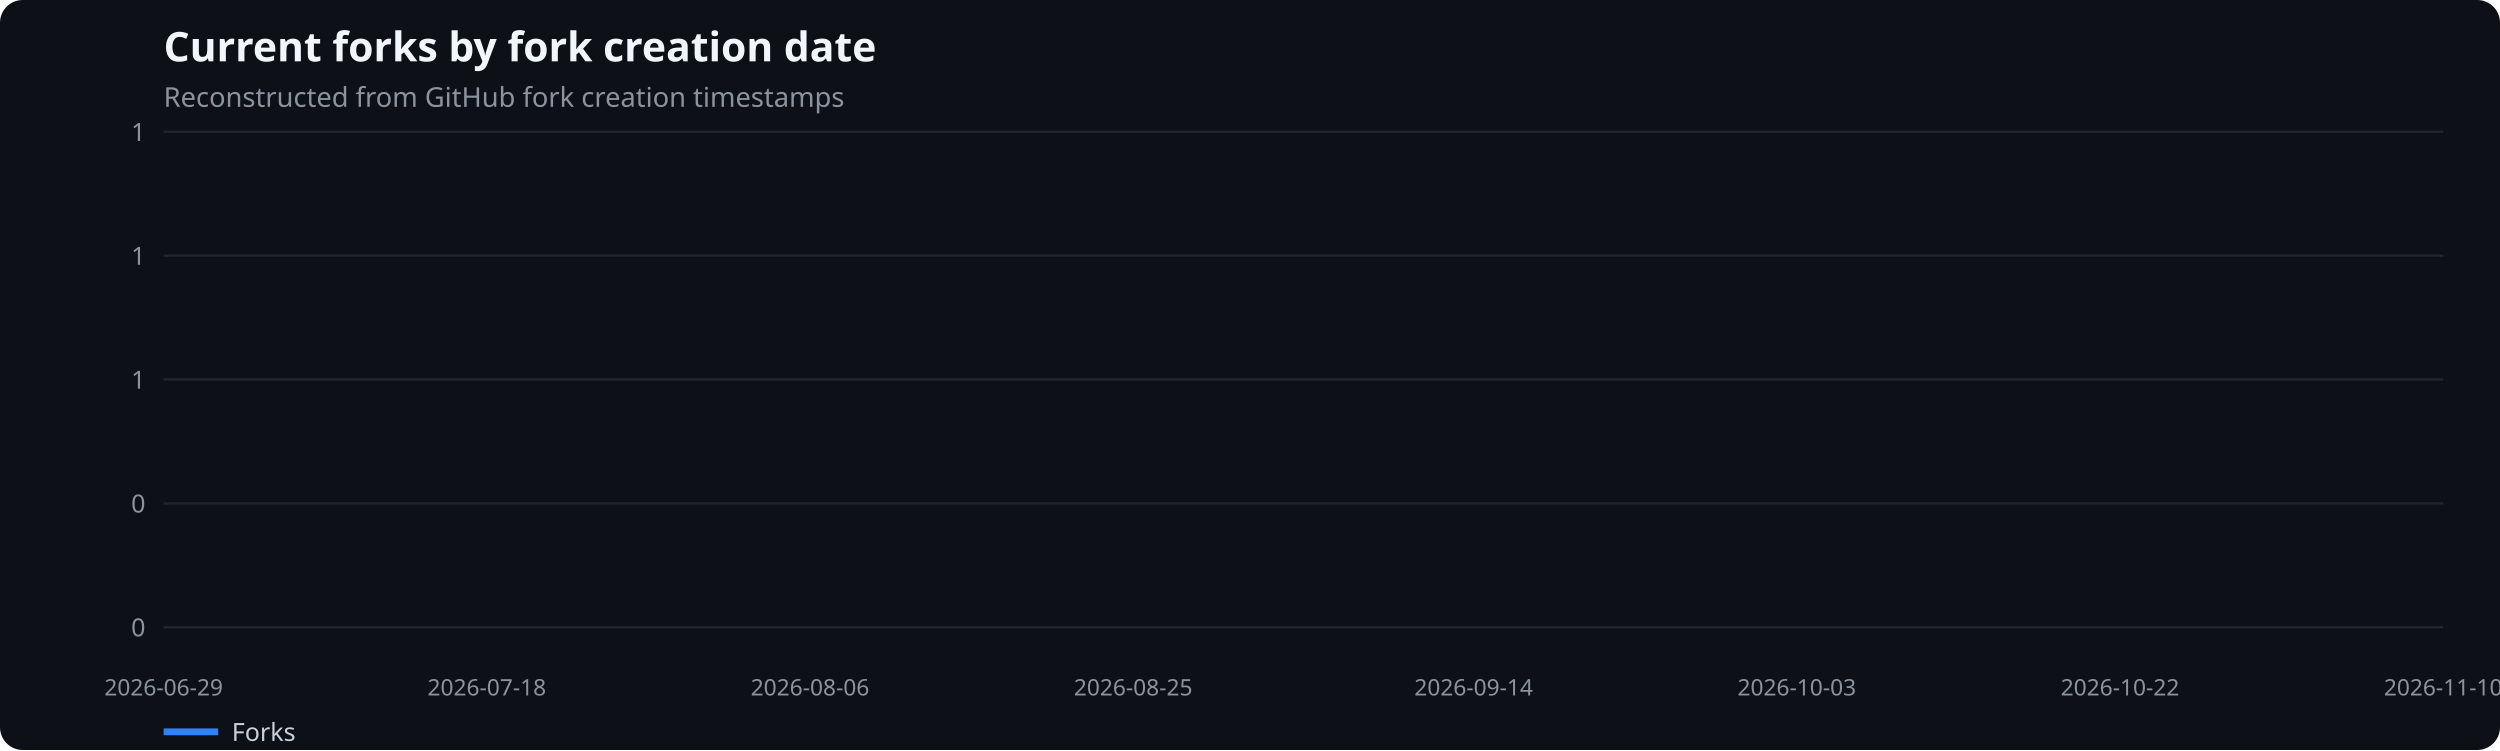
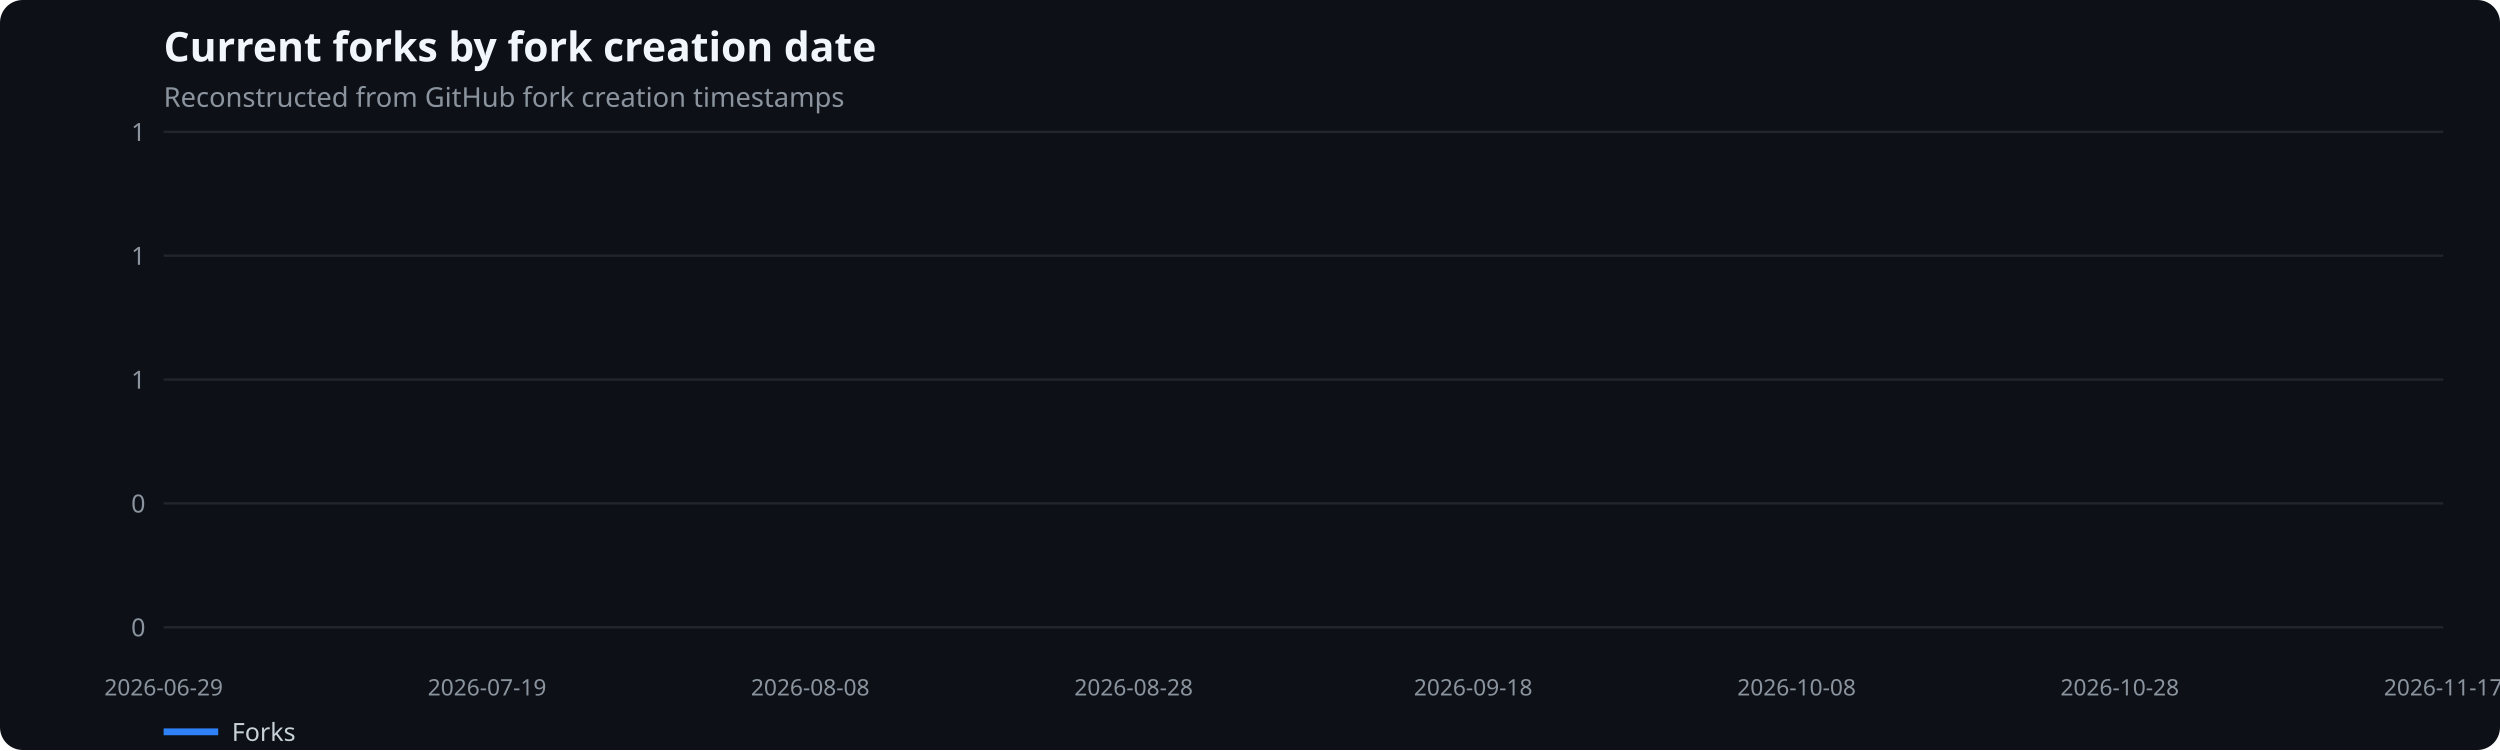
<svg xmlns="http://www.w3.org/2000/svg" width="1100" height="330" viewBox="0 0 1100 330" role="img" aria-label="Current forks by fork creation date">
  <rect width="100%" height="100%" fill="#0d1117" rx="10" />
  <text x="72" y="27" fill="#f0f6fc" font-family="system-ui,sans-serif" font-size="18" font-weight="600">Current forks by fork creation date</text>
  <text x="72" y="47" fill="#8b949e" font-family="system-ui,sans-serif" font-size="12">Reconstructed from GitHub fork creation timestamps</text>
  <line x1="72" x2="1075" y1="276.0" y2="276.0" stroke="#21262d" />
  <text x="64" y="280.0" text-anchor="end" fill="#8b949e" font-family="system-ui,sans-serif" font-size="11">0</text>
  <line x1="72" x2="1075" y1="221.5" y2="221.5" stroke="#21262d" />
  <text x="64" y="225.5" text-anchor="end" fill="#8b949e" font-family="system-ui,sans-serif" font-size="11">0</text>
  <line x1="72" x2="1075" y1="167.0" y2="167.0" stroke="#21262d" />
  <text x="64" y="171.0" text-anchor="end" fill="#8b949e" font-family="system-ui,sans-serif" font-size="11">1</text>
  <line x1="72" x2="1075" y1="112.5" y2="112.5" stroke="#21262d" />
  <text x="64" y="116.5" text-anchor="end" fill="#8b949e" font-family="system-ui,sans-serif" font-size="11">1</text>
  <line x1="72" x2="1075" y1="58.0" y2="58.0" stroke="#21262d" />
  <text x="64" y="62.0" text-anchor="end" fill="#8b949e" font-family="system-ui,sans-serif" font-size="11">1</text>
  <text x="72.0" y="306" text-anchor="middle" fill="#8b949e" font-family="system-ui,sans-serif" font-size="10">2026-06-29</text>
-   <text x="214.2" y="306" text-anchor="middle" fill="#8b949e" font-family="system-ui,sans-serif" font-size="10">2026-07-18</text>
-   <text x="356.4" y="306" text-anchor="middle" fill="#8b949e" font-family="system-ui,sans-serif" font-size="10">2026-08-06</text>
-   <text x="498.6" y="306" text-anchor="middle" fill="#8b949e" font-family="system-ui,sans-serif" font-size="10">2026-08-25</text>
-   <text x="648.4" y="306" text-anchor="middle" fill="#8b949e" font-family="system-ui,sans-serif" font-size="10">2026-09-14</text>
-   <text x="790.6" y="306" text-anchor="middle" fill="#8b949e" font-family="system-ui,sans-serif" font-size="10">2026-10-03</text>
-   <text x="932.8" y="306" text-anchor="middle" fill="#8b949e" font-family="system-ui,sans-serif" font-size="10">2026-10-22</text>
-   <text x="1075.0" y="306" text-anchor="middle" fill="#8b949e" font-family="system-ui,sans-serif" font-size="10">2026-11-10</text>
+   <text x="214.3" y="306" text-anchor="middle" fill="#8b949e" font-family="system-ui,sans-serif" font-size="10">2026-07-19</text>
+   <text x="356.5" y="306" text-anchor="middle" fill="#8b949e" font-family="system-ui,sans-serif" font-size="10">2026-08-08</text>
+   <text x="498.8" y="306" text-anchor="middle" fill="#8b949e" font-family="system-ui,sans-serif" font-size="10">2026-08-28</text>
+   <text x="648.2" y="306" text-anchor="middle" fill="#8b949e" font-family="system-ui,sans-serif" font-size="10">2026-09-18</text>
+   <text x="790.5" y="306" text-anchor="middle" fill="#8b949e" font-family="system-ui,sans-serif" font-size="10">2026-10-08</text>
+   <text x="932.7" y="306" text-anchor="middle" fill="#8b949e" font-family="system-ui,sans-serif" font-size="10">2026-10-28</text>
+   <text x="1075.0" y="306" text-anchor="middle" fill="#8b949e" font-family="system-ui,sans-serif" font-size="10">2026-11-17</text>
  <line x1="72" x2="96" y1="322" y2="322" stroke="#2f81f7" stroke-width="3" />
  <text x="102" y="326" fill="#c9d1d9" font-family="system-ui,sans-serif" font-size="11">Forks</text>
</svg>
